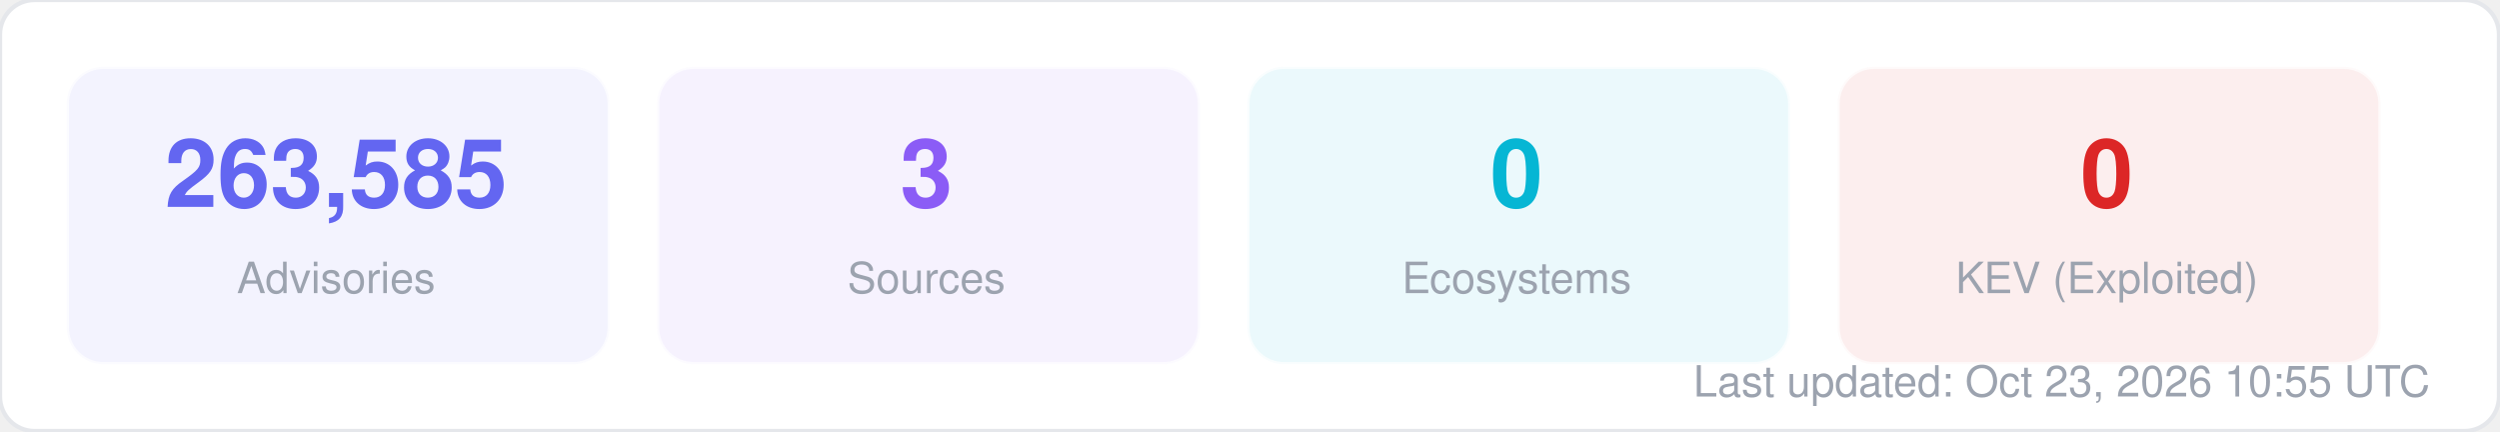
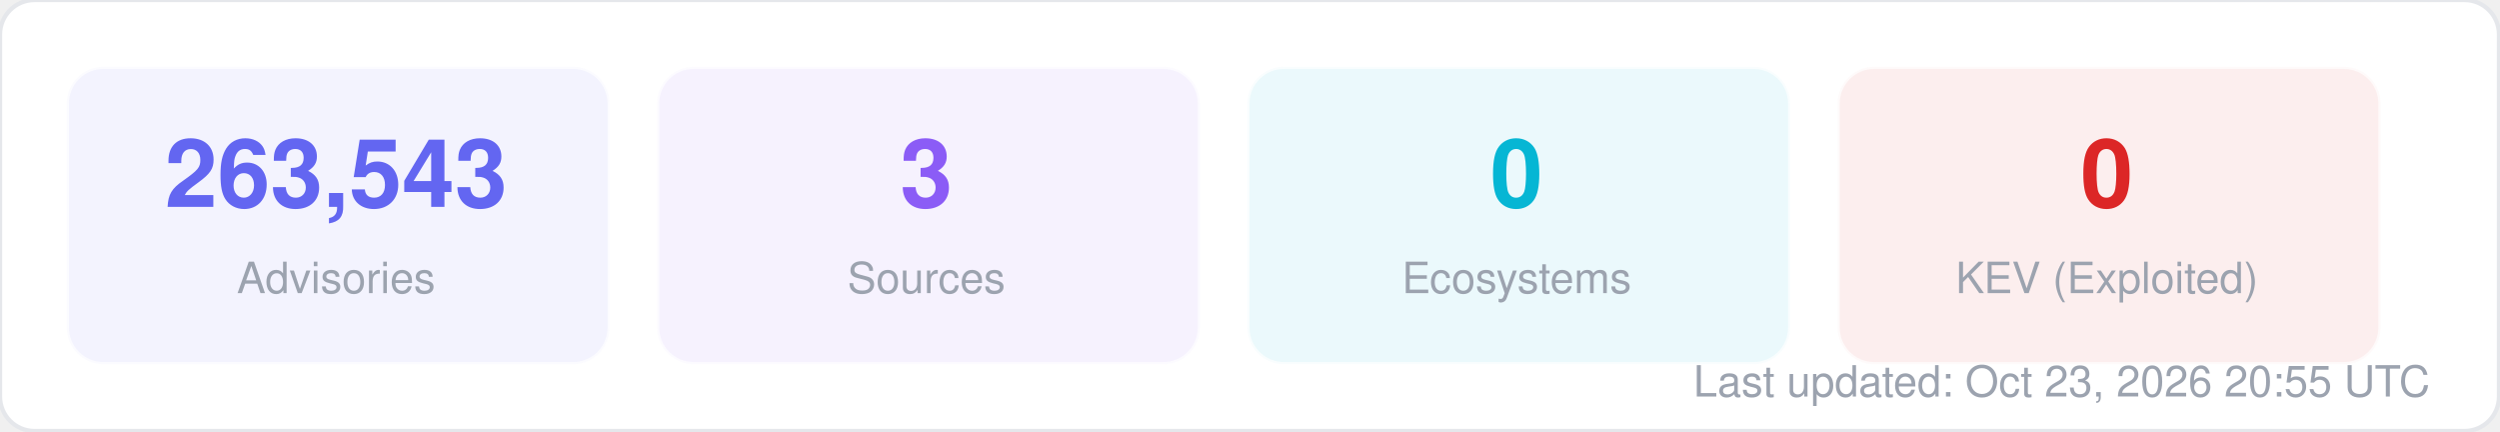
<svg xmlns="http://www.w3.org/2000/svg" width="580" height="100" viewBox="0 0 580 100" fill="none">
  <style>
  text { font-family: -apple-system, BlinkMacSystemFont, "Segoe UI", Helvetica, Arial, sans-serif; }
  .title { font-size: 14px; font-weight: 700; fill: #1f2937; }
  .label { font-size: 11px; fill: #6b7280; }
  .value { font-size: 11px; font-weight: 600; fill: #374151; }
  .big-number { font-size: 28px; font-weight: 800; fill: #111827; }
  .sub { font-size: 10px; fill: #9ca3af; }
</style>
  <rect width="580" height="100" rx="8" fill="#ffffff" stroke="#e5e7eb" stroke-width="1" />
  <rect x="16" y="16" width="125" height="68" rx="8" fill="#6366f1" opacity="0.08" stroke="#6366f1" stroke-width="1" stroke-opacity="0.3" />
-   <text x="78" y="48" text-anchor="middle" class="big-number" style="font-size:22px; fill:#6366f1">263,585</text>
+   <text x="78" y="48" text-anchor="middle" class="big-number" style="font-size:22px; fill:#6366f1">263,543</text>
  <text x="78" y="68" text-anchor="middle" class="sub">Advisories</text>
  <rect x="153" y="16" width="125" height="68" rx="8" fill="#8b5cf6" opacity="0.08" stroke="#8b5cf6" stroke-width="1" stroke-opacity="0.3" />
  <text x="215" y="48" text-anchor="middle" class="big-number" style="font-size:22px; fill:#8b5cf6">3</text>
  <text x="215" y="68" text-anchor="middle" class="sub">Sources</text>
  <rect x="290" y="16" width="125" height="68" rx="8" fill="#06b6d4" opacity="0.08" stroke="#06b6d4" stroke-width="1" stroke-opacity="0.3" />
  <text x="352" y="48" text-anchor="middle" class="big-number" style="font-size:22px; fill:#06b6d4">0</text>
  <text x="352" y="68" text-anchor="middle" class="sub">Ecosystems</text>
  <rect x="427" y="16" width="125" height="68" rx="8" fill="#dc2626" opacity="0.08" stroke="#dc2626" stroke-width="1" stroke-opacity="0.3" />
  <text x="489" y="48" text-anchor="middle" class="big-number" style="font-size:22px; fill:#dc2626">0</text>
  <text x="489" y="68" text-anchor="middle" class="sub">KEV (Exploited)</text>
-   <text x="564" y="92" text-anchor="end" class="sub">Last updated: Oct 23, 2026 10:55 UTC</text>
+   <text x="564" y="92" text-anchor="end" class="sub">Last updated: Oct 23, 2026 20:55 UTC</text>
</svg>
